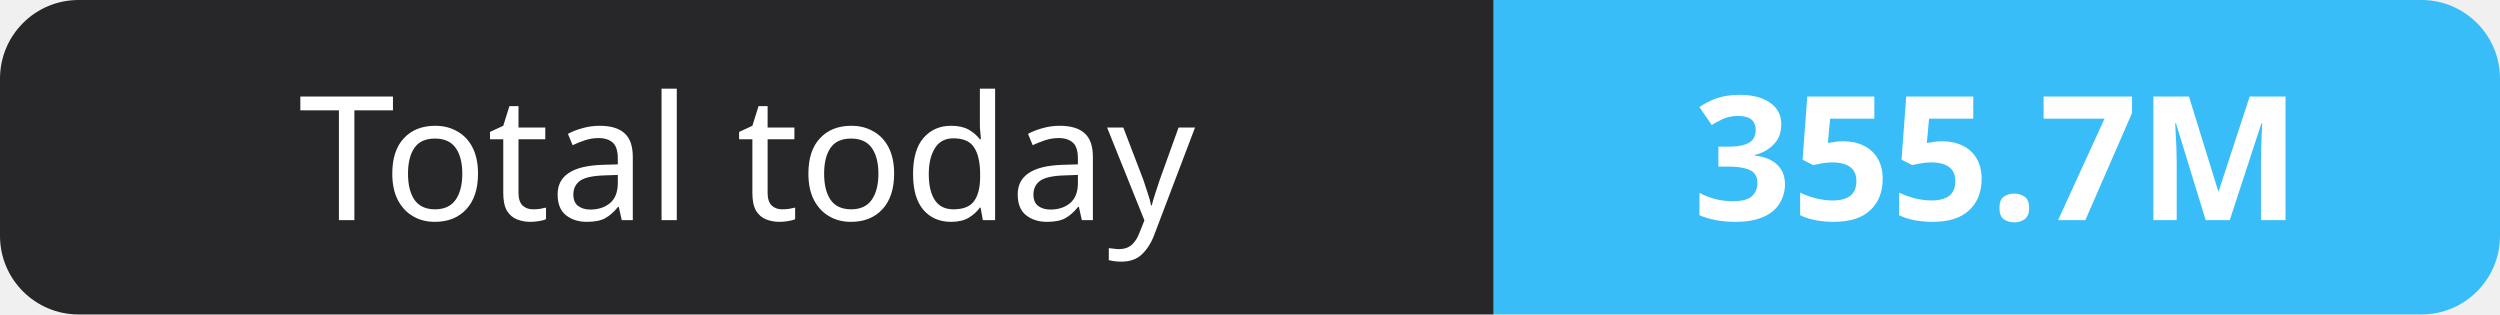
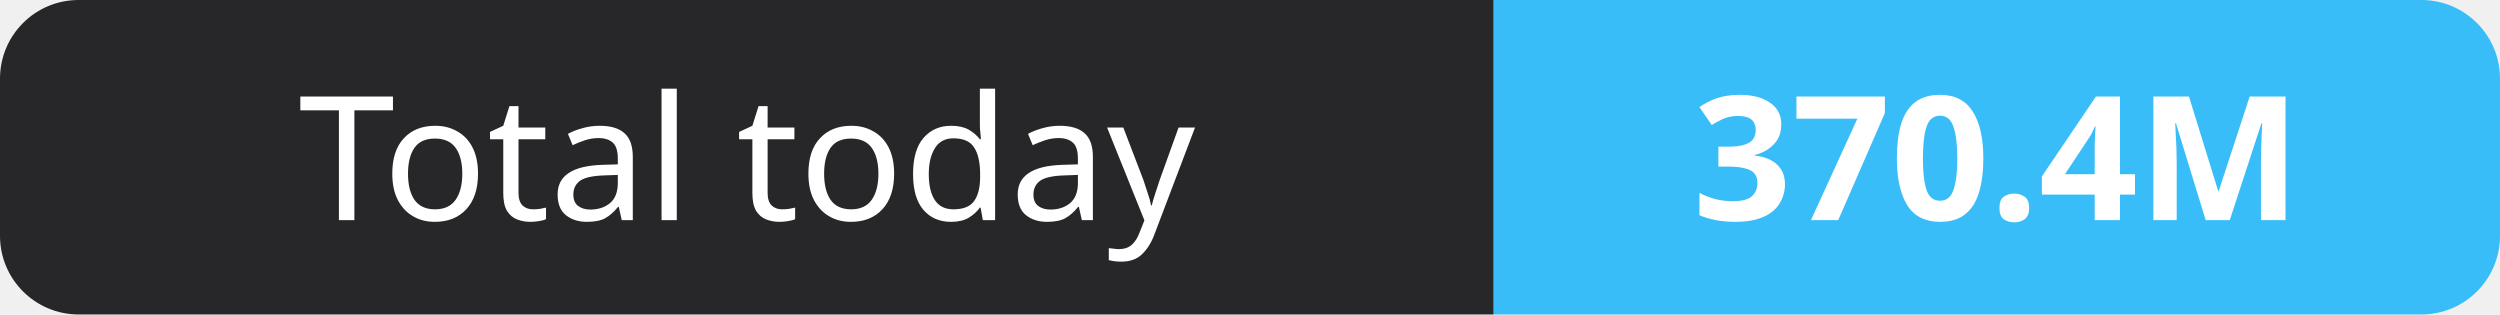
- <svg xmlns="http://www.w3.org/2000/svg" width="159" height="20" role="img" aria-label="Total today: 355.7M">
+ <svg xmlns="http://www.w3.org/2000/svg" width="159" height="20" role="img" aria-label="Total today: 370.4M">
  <clipPath id="r">
    <rect width="159" height="20" rx="5" fill="#fff" />
  </clipPath>
  <g clip-path="url(#r)">
    <rect width="95" height="20" fill="#27272a" />
    <rect x="95" width="64" height="20" fill="#38bdf8" />
  </g>
  <g fill="#fff" text-anchor="middle" font-family="Verdana,Geneva,sans-serif" font-size="11">
    <text x="47.5" y="14">Total today</text>
-     <text x="127.0" y="14" font-weight="700">355.7M</text>
+     <text x="127.0" y="14" font-weight="700">370.4M</text>
  </g>
</svg>
